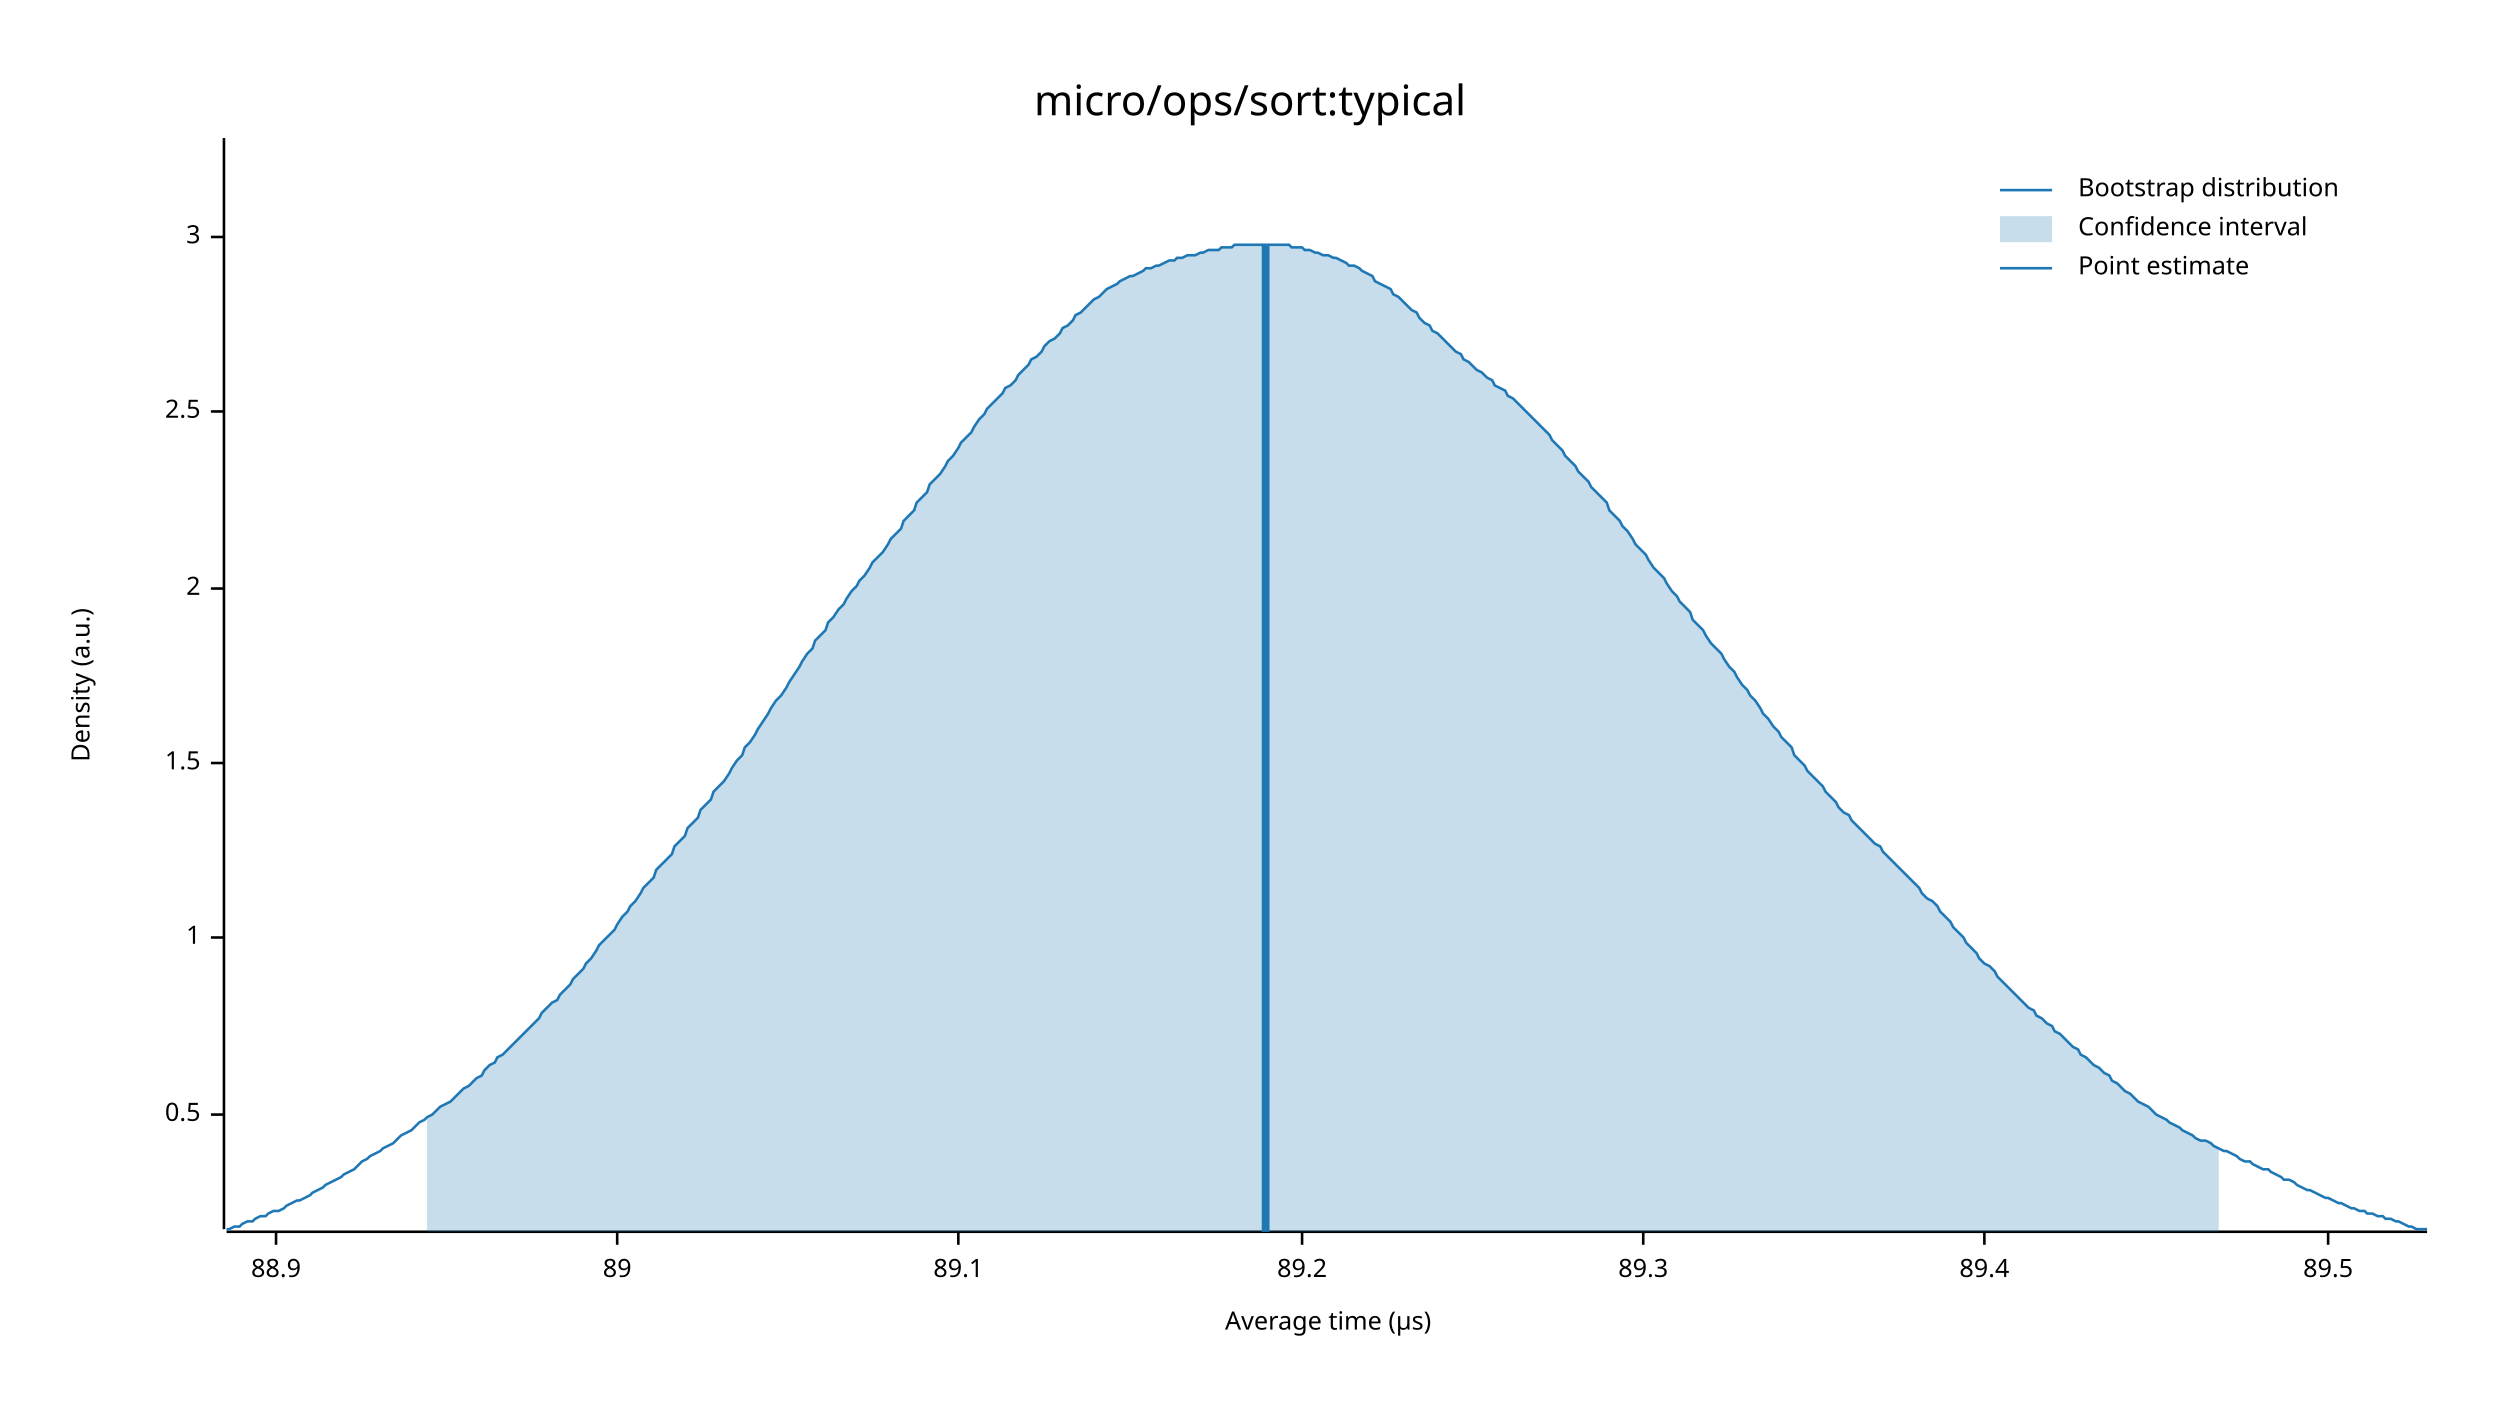
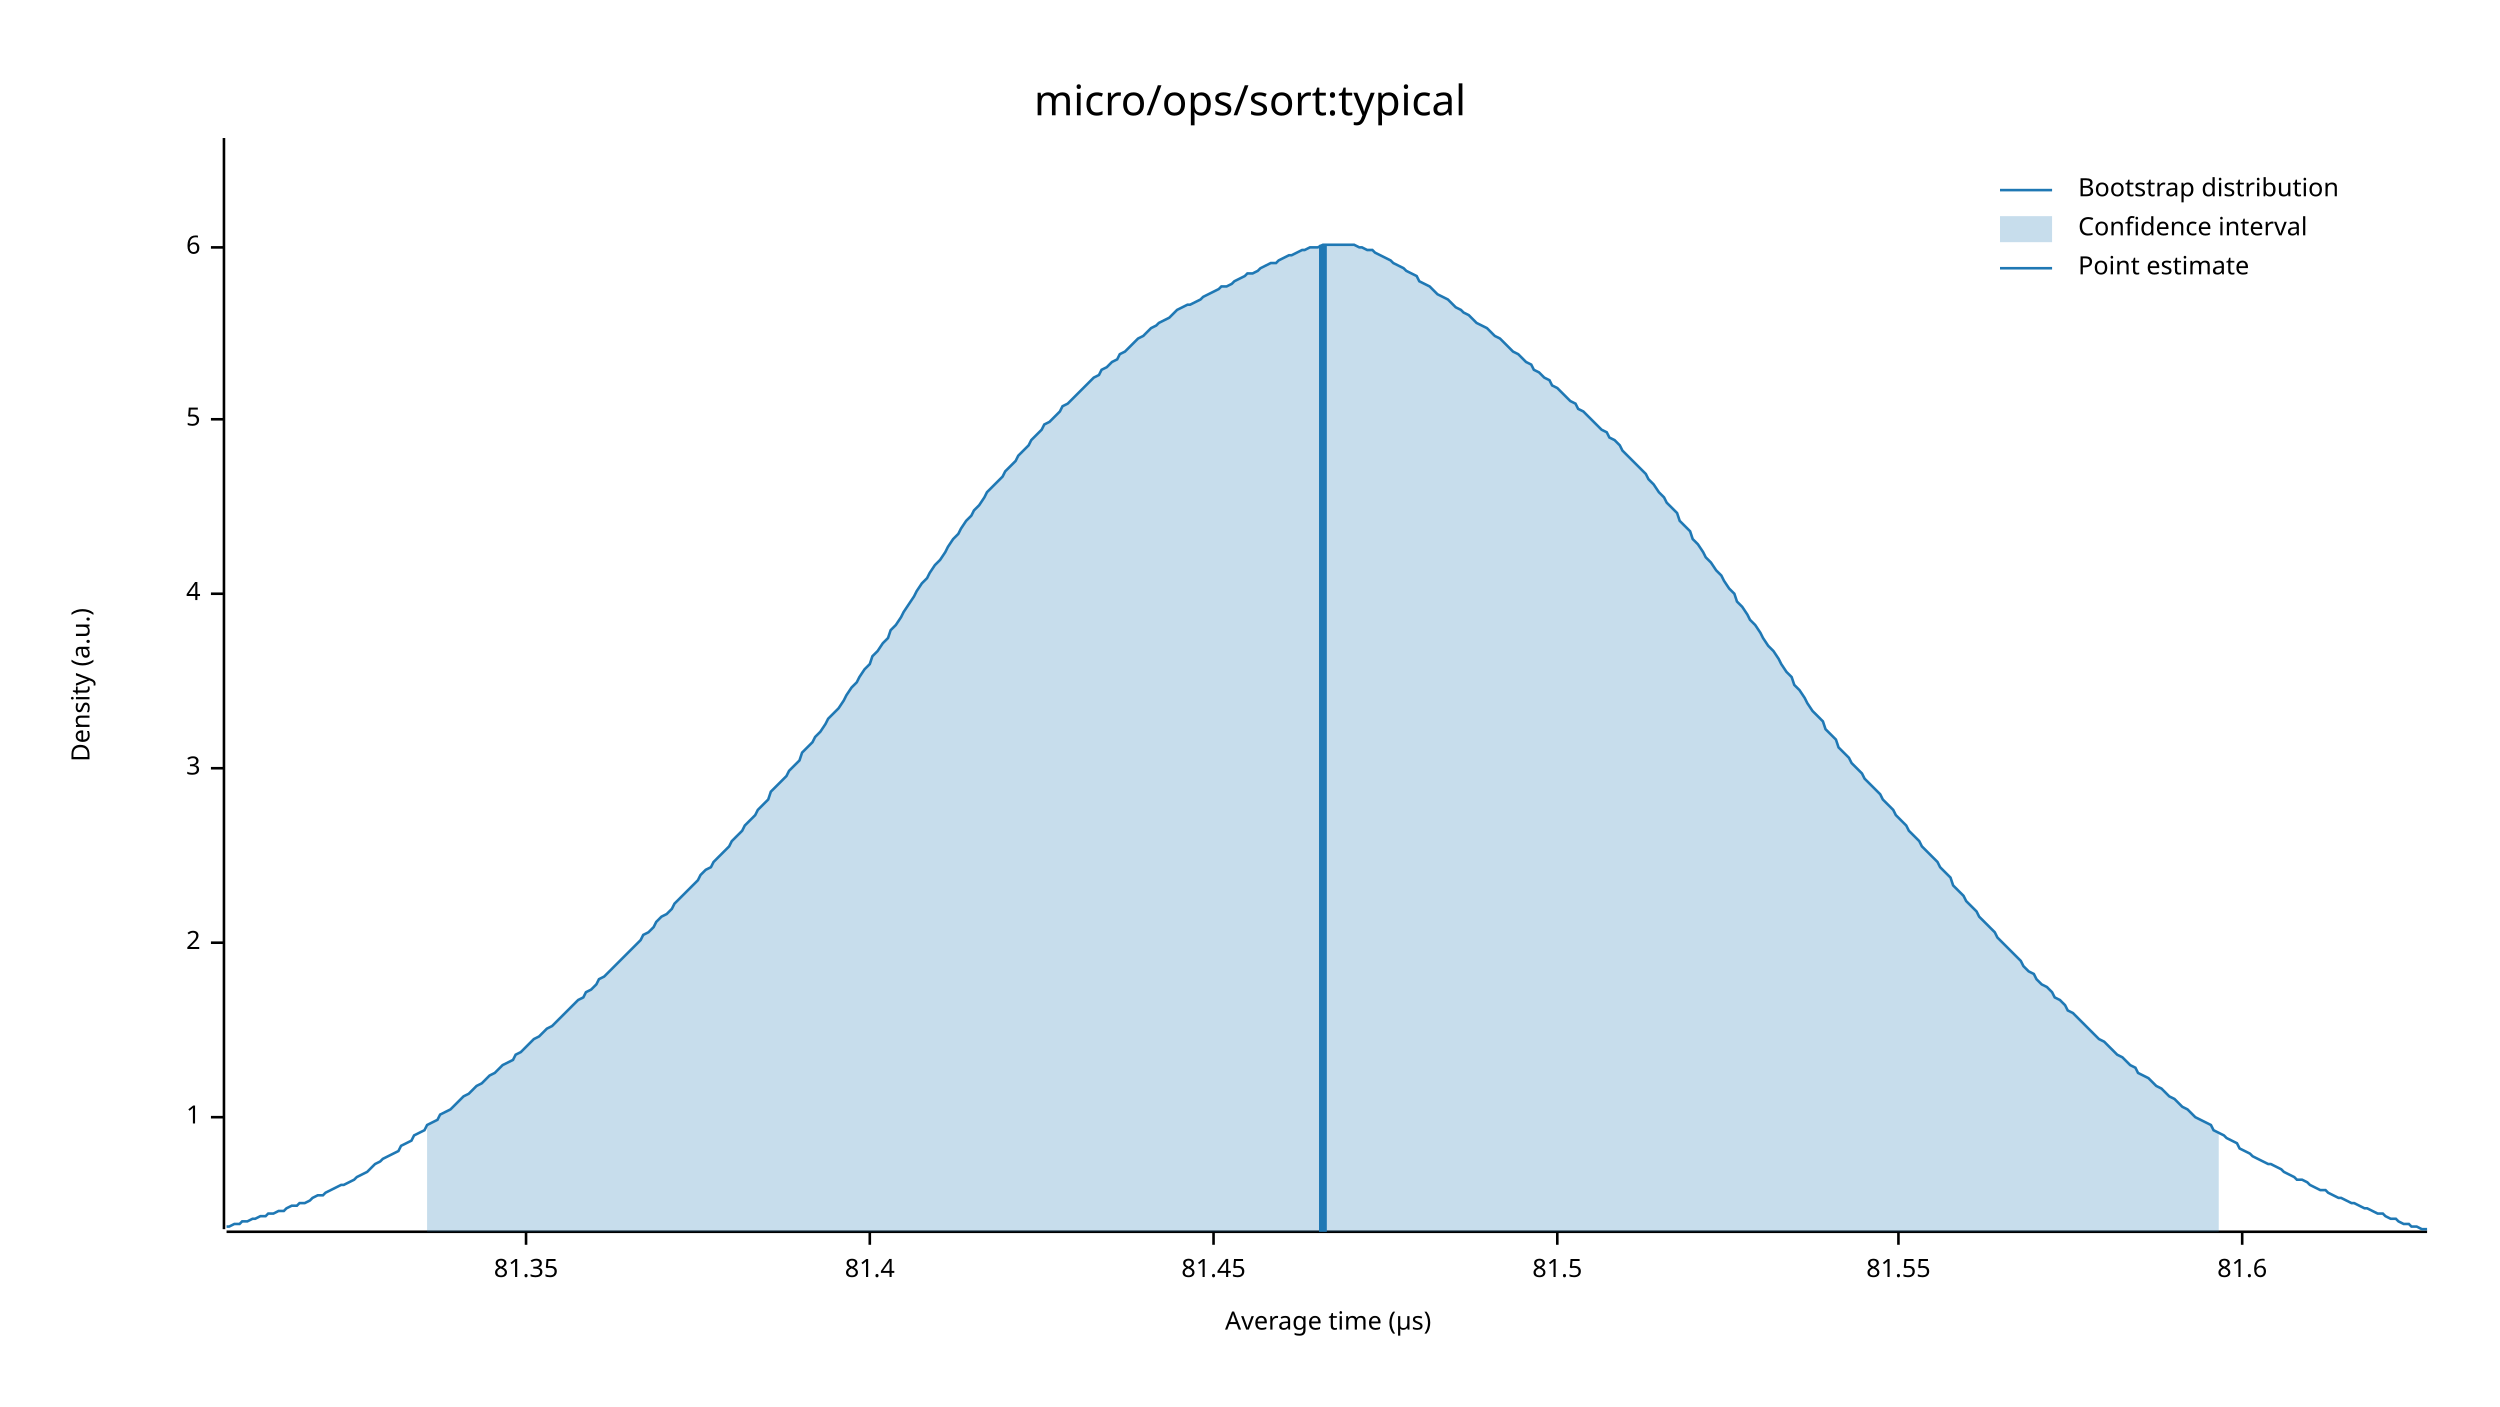
<svg xmlns="http://www.w3.org/2000/svg" width="960" height="540" viewBox="0 0 960 540">
  <text x="480" y="32" dy="0.76em" text-anchor="middle" font-family="sans-serif" font-size="16.129" opacity="1" fill="#000000">
micro/ops/sort:typical
</text>
  <text x="27" y="263" dy="0.76em" text-anchor="middle" font-family="sans-serif" font-size="9.677" opacity="1" fill="#000000" transform="rotate(270, 27, 263)">
Density (a.u.)
</text>
  <text x="510" y="513" dy="-0.5ex" text-anchor="middle" font-family="sans-serif" font-size="9.677" opacity="1" fill="#000000">
Average time (µs)
</text>
  <polyline fill="none" opacity="1" stroke="#000000" stroke-width="1" points="86,53 86,472 " />
-   <text x="77" y="428" dy="0.5ex" text-anchor="end" font-family="sans-serif" font-size="9.677" opacity="1" fill="#000000">
- 0.5
- </text>
-   <polyline fill="none" opacity="1" stroke="#000000" stroke-width="1" points="81,428 86,428 " />
-   <text x="77" y="360" dy="0.5ex" text-anchor="end" font-family="sans-serif" font-size="9.677" opacity="1" fill="#000000">
+   <text x="77" y="429" dy="0.5ex" text-anchor="end" font-family="sans-serif" font-size="9.677" opacity="1" fill="#000000">
1
</text>
-   <polyline fill="none" opacity="1" stroke="#000000" stroke-width="1" points="81,360 86,360 " />
-   <text x="77" y="293" dy="0.5ex" text-anchor="end" font-family="sans-serif" font-size="9.677" opacity="1" fill="#000000">
- 1.5
- </text>
-   <polyline fill="none" opacity="1" stroke="#000000" stroke-width="1" points="81,293 86,293 " />
-   <text x="77" y="226" dy="0.5ex" text-anchor="end" font-family="sans-serif" font-size="9.677" opacity="1" fill="#000000">
+   <polyline fill="none" opacity="1" stroke="#000000" stroke-width="1" points="81,429 86,429 " />
+   <text x="77" y="362" dy="0.5ex" text-anchor="end" font-family="sans-serif" font-size="9.677" opacity="1" fill="#000000">
2
</text>
-   <polyline fill="none" opacity="1" stroke="#000000" stroke-width="1" points="81,226 86,226 " />
-   <text x="77" y="158" dy="0.5ex" text-anchor="end" font-family="sans-serif" font-size="9.677" opacity="1" fill="#000000">
- 2.5
- </text>
-   <polyline fill="none" opacity="1" stroke="#000000" stroke-width="1" points="81,158 86,158 " />
-   <text x="77" y="91" dy="0.5ex" text-anchor="end" font-family="sans-serif" font-size="9.677" opacity="1" fill="#000000">
+   <polyline fill="none" opacity="1" stroke="#000000" stroke-width="1" points="81,362 86,362 " />
+   <text x="77" y="295" dy="0.5ex" text-anchor="end" font-family="sans-serif" font-size="9.677" opacity="1" fill="#000000">
3
</text>
-   <polyline fill="none" opacity="1" stroke="#000000" stroke-width="1" points="81,91 86,91 " />
+   <polyline fill="none" opacity="1" stroke="#000000" stroke-width="1" points="81,295 86,295 " />
+   <text x="77" y="228" dy="0.5ex" text-anchor="end" font-family="sans-serif" font-size="9.677" opacity="1" fill="#000000">
+ 4
+ </text>
+   <polyline fill="none" opacity="1" stroke="#000000" stroke-width="1" points="81,228 86,228 " />
+   <text x="77" y="161" dy="0.5ex" text-anchor="end" font-family="sans-serif" font-size="9.677" opacity="1" fill="#000000">
+ 5
+ </text>
+   <polyline fill="none" opacity="1" stroke="#000000" stroke-width="1" points="81,161 86,161 " />
+   <text x="77" y="95" dy="0.5ex" text-anchor="end" font-family="sans-serif" font-size="9.677" opacity="1" fill="#000000">
+ 6
+ </text>
+   <polyline fill="none" opacity="1" stroke="#000000" stroke-width="1" points="81,95 86,95 " />
  <polyline fill="none" opacity="1" stroke="#000000" stroke-width="1" points="87,473 932,473 " />
-   <text x="106" y="483" dy="0.76em" text-anchor="middle" font-family="sans-serif" font-size="9.677" opacity="1" fill="#000000">
- 88.9
+   <text x="202" y="483" dy="0.76em" text-anchor="middle" font-family="sans-serif" font-size="9.677" opacity="1" fill="#000000">
+ 81.35
</text>
-   <polyline fill="none" opacity="1" stroke="#000000" stroke-width="1" points="106,473 106,478 " />
-   <text x="237" y="483" dy="0.76em" text-anchor="middle" font-family="sans-serif" font-size="9.677" opacity="1" fill="#000000">
- 89
+   <polyline fill="none" opacity="1" stroke="#000000" stroke-width="1" points="202,473 202,478 " />
+   <text x="334" y="483" dy="0.76em" text-anchor="middle" font-family="sans-serif" font-size="9.677" opacity="1" fill="#000000">
+ 81.4
</text>
-   <polyline fill="none" opacity="1" stroke="#000000" stroke-width="1" points="237,473 237,478 " />
-   <text x="368" y="483" dy="0.76em" text-anchor="middle" font-family="sans-serif" font-size="9.677" opacity="1" fill="#000000">
- 89.1
+   <polyline fill="none" opacity="1" stroke="#000000" stroke-width="1" points="334,473 334,478 " />
+   <text x="466" y="483" dy="0.76em" text-anchor="middle" font-family="sans-serif" font-size="9.677" opacity="1" fill="#000000">
+ 81.45
</text>
-   <polyline fill="none" opacity="1" stroke="#000000" stroke-width="1" points="368,473 368,478 " />
-   <text x="500" y="483" dy="0.76em" text-anchor="middle" font-family="sans-serif" font-size="9.677" opacity="1" fill="#000000">
- 89.2
+   <polyline fill="none" opacity="1" stroke="#000000" stroke-width="1" points="466,473 466,478 " />
+   <text x="598" y="483" dy="0.76em" text-anchor="middle" font-family="sans-serif" font-size="9.677" opacity="1" fill="#000000">
+ 81.5
</text>
-   <polyline fill="none" opacity="1" stroke="#000000" stroke-width="1" points="500,473 500,478 " />
-   <text x="631" y="483" dy="0.76em" text-anchor="middle" font-family="sans-serif" font-size="9.677" opacity="1" fill="#000000">
- 89.3
+   <polyline fill="none" opacity="1" stroke="#000000" stroke-width="1" points="598,473 598,478 " />
+   <text x="729" y="483" dy="0.76em" text-anchor="middle" font-family="sans-serif" font-size="9.677" opacity="1" fill="#000000">
+ 81.55
</text>
-   <polyline fill="none" opacity="1" stroke="#000000" stroke-width="1" points="631,473 631,478 " />
-   <text x="762" y="483" dy="0.76em" text-anchor="middle" font-family="sans-serif" font-size="9.677" opacity="1" fill="#000000">
- 89.4
+   <polyline fill="none" opacity="1" stroke="#000000" stroke-width="1" points="729,473 729,478 " />
+   <text x="861" y="483" dy="0.76em" text-anchor="middle" font-family="sans-serif" font-size="9.677" opacity="1" fill="#000000">
+ 81.6
</text>
-   <polyline fill="none" opacity="1" stroke="#000000" stroke-width="1" points="762,473 762,478 " />
-   <text x="894" y="483" dy="0.76em" text-anchor="middle" font-family="sans-serif" font-size="9.677" opacity="1" fill="#000000">
- 89.5
- </text>
-   <polyline fill="none" opacity="1" stroke="#000000" stroke-width="1" points="894,473 894,478 " />
-   <polyline fill="none" opacity="1" stroke="#1F78B4" stroke-width="1" points="87,472 88,472 90,471 92,471 93,470 95,469 97,469 98,468 100,467 102,467 103,466 105,465 107,465 109,464 110,463 112,462 114,461 115,461 117,460 119,459 120,458 122,457 124,456 125,455 127,454 129,453 131,452 132,451 134,450 136,449 137,448 139,446 141,445 142,444 144,443 146,442 147,441 149,440 151,439 153,437 154,436 156,435 158,434 159,433 161,431 163,430 164,429 166,428 168,426 169,425 171,424 173,423 175,421 176,420 178,418 180,417 181,416 183,414 185,413 186,411 188,409 190,408 191,406 193,405 195,403 197,401 198,400 200,398 202,396 203,395 205,393 207,391 208,389 210,387 212,385 214,384 215,382 217,380 219,378 220,376 222,374 224,372 225,370 227,368 229,365 230,363 232,361 234,359 236,357 237,355 239,352 241,350 242,348 244,346 246,343 247,341 249,339 251,337 252,334 254,332 256,330 258,328 259,325 261,323 263,321 264,318 266,316 268,314 269,311 271,309 273,307 274,304 276,302 278,300 280,297 281,295 283,292 285,290 286,287 288,285 290,282 291,280 293,277 295,274 296,272 298,269 300,267 302,264 303,262 305,259 307,256 308,254 310,251 312,249 313,246 315,244 317,242 318,239 320,237 322,234 324,232 325,230 327,227 329,225 330,223 332,221 334,218 335,216 337,214 339,212 341,209 342,207 344,205 346,203 347,200 349,198 351,196 352,193 354,191 356,189 357,186 359,184 361,182 363,179 364,177 366,175 368,172 369,170 371,168 373,166 374,164 376,161 378,159 379,157 381,155 383,153 385,151 386,149 388,148 390,146 391,144 393,142 395,140 396,138 398,137 400,135 401,133 403,131 405,130 407,128 408,126 410,125 412,123 413,121 415,120 417,118 418,117 420,115 422,114 423,113 425,111 427,110 429,109 430,108 432,107 434,106 435,106 437,105 439,104 440,103 442,103 444,102 445,102 447,101 449,100 451,100 452,99 454,99 456,98 457,98 459,98 461,97 462,97 464,96 466,96 468,96 469,95 471,95 473,95 474,94 476,94 478,94 479,94 481,94 483,94 484,94 486,94 488,94 490,94 491,94 493,94 495,94 496,95 498,95 500,95 501,96 503,96 505,97 506,97 508,98 510,98 512,99 513,99 515,100 517,101 518,102 520,102 522,103 523,104 525,105 527,106 528,108 530,109 532,110 534,111 535,113 537,114 539,116 540,117 542,119 544,120 545,122 547,124 549,125 550,127 552,128 554,130 556,132 557,133 559,135 561,136 562,138 564,139 566,141 567,142 569,143 571,145 573,146 574,148 576,149 578,150 579,152 581,153 583,155 584,156 586,158 588,160 589,161 591,163 593,165 595,167 596,169 598,171 600,173 601,175 603,177 605,179 606,181 608,183 610,185 611,187 613,189 615,191 617,193 618,196 620,198 622,200 623,202 625,204 627,207 628,209 630,211 632,213 633,215 635,218 637,220 639,222 640,224 642,227 644,229 645,231 647,233 649,235 650,238 652,240 654,242 655,244 657,247 659,249 661,251 662,253 664,256 666,258 667,260 669,263 671,265 672,267 674,269 676,272 677,274 679,276 681,279 683,281 684,283 686,285 688,287 689,290 691,292 693,294 694,296 696,298 698,300 700,302 701,304 703,306 705,308 706,310 708,312 710,313 711,315 713,317 715,319 716,320 718,322 720,324 722,325 723,327 725,329 727,331 728,332 730,334 732,336 733,337 735,339 737,341 738,343 740,345 742,346 744,348 745,350 747,352 749,354 750,356 752,358 754,360 755,362 757,364 759,366 760,368 762,370 764,371 766,373 767,375 769,377 771,379 772,380 774,382 776,384 777,385 779,387 781,388 782,390 784,391 786,393 788,394 789,396 791,397 793,399 794,400 796,402 798,403 799,405 801,406 803,408 804,409 806,410 808,412 810,413 811,415 813,416 815,418 816,419 818,420 820,422 821,423 823,424 825,425 827,427 828,428 830,429 832,430 833,431 835,432 837,433 838,434 840,435 842,436 843,437 845,438 847,438 849,439 850,440 852,441 854,442 855,442 857,443 859,444 860,445 862,446 864,446 865,447 867,448 869,449 871,449 872,450 874,451 876,452 877,453 879,453 881,454 882,455 884,456 886,457 887,457 889,458 891,459 893,460 894,460 896,461 898,462 899,462 901,463 903,464 904,464 906,465 908,465 909,466 911,466 913,467 915,467 916,468 918,468 920,469 921,469 923,470 925,471 926,471 928,472 930,472 932,472 " />
-   <polygon opacity="0.25" fill="#1F78B4" points="164,429 166,428 168,426 169,425 171,424 173,423 175,421 176,420 178,418 180,417 181,416 183,414 185,413 186,411 188,409 190,408 191,406 193,405 195,403 197,401 198,400 200,398 202,396 203,395 205,393 207,391 208,389 210,387 212,385 214,384 215,382 217,380 219,378 220,376 222,374 224,372 225,370 227,368 229,365 230,363 232,361 234,359 236,357 237,355 239,352 241,350 242,348 244,346 246,343 247,341 249,339 251,337 252,334 254,332 256,330 258,328 259,325 261,323 263,321 264,318 266,316 268,314 269,311 271,309 273,307 274,304 276,302 278,300 280,297 281,295 283,292 285,290 286,287 288,285 290,282 291,280 293,277 295,274 296,272 298,269 300,267 302,264 303,262 305,259 307,256 308,254 310,251 312,249 313,246 315,244 317,242 318,239 320,237 322,234 324,232 325,230 327,227 329,225 330,223 332,221 334,218 335,216 337,214 339,212 341,209 342,207 344,205 346,203 347,200 349,198 351,196 352,193 354,191 356,189 357,186 359,184 361,182 363,179 364,177 366,175 368,172 369,170 371,168 373,166 374,164 376,161 378,159 379,157 381,155 383,153 385,151 386,149 388,148 390,146 391,144 393,142 395,140 396,138 398,137 400,135 401,133 403,131 405,130 407,128 408,126 410,125 412,123 413,121 415,120 417,118 418,117 420,115 422,114 423,113 425,111 427,110 429,109 430,108 432,107 434,106 435,106 437,105 439,104 440,103 442,103 444,102 445,102 447,101 449,100 451,100 452,99 454,99 456,98 457,98 459,98 461,97 462,97 464,96 466,96 468,96 469,95 471,95 473,95 474,94 476,94 478,94 479,94 481,94 483,94 484,94 486,94 488,94 490,94 491,94 493,94 495,94 496,95 498,95 500,95 501,96 503,96 505,97 506,97 508,98 510,98 512,99 513,99 515,100 517,101 518,102 520,102 522,103 523,104 525,105 527,106 528,108 530,109 532,110 534,111 535,113 537,114 539,116 540,117 542,119 544,120 545,122 547,124 549,125 550,127 552,128 554,130 556,132 557,133 559,135 561,136 562,138 564,139 566,141 567,142 569,143 571,145 573,146 574,148 576,149 578,150 579,152 581,153 583,155 584,156 586,158 588,160 589,161 591,163 593,165 595,167 596,169 598,171 600,173 601,175 603,177 605,179 606,181 608,183 610,185 611,187 613,189 615,191 617,193 618,196 620,198 622,200 623,202 625,204 627,207 628,209 630,211 632,213 633,215 635,218 637,220 639,222 640,224 642,227 644,229 645,231 647,233 649,235 650,238 652,240 654,242 655,244 657,247 659,249 661,251 662,253 664,256 666,258 667,260 669,263 671,265 672,267 674,269 676,272 677,274 679,276 681,279 683,281 684,283 686,285 688,287 689,290 691,292 693,294 694,296 696,298 698,300 700,302 701,304 703,306 705,308 706,310 708,312 710,313 711,315 713,317 715,319 716,320 718,322 720,324 722,325 723,327 725,329 727,331 728,332 730,334 732,336 733,337 735,339 737,341 738,343 740,345 742,346 744,348 745,350 747,352 749,354 750,356 752,358 754,360 755,362 757,364 759,366 760,368 762,370 764,371 766,373 767,375 769,377 771,379 772,380 774,382 776,384 777,385 779,387 781,388 782,390 784,391 786,393 788,394 789,396 791,397 793,399 794,400 796,402 798,403 799,405 801,406 803,408 804,409 806,410 808,412 810,413 811,415 813,416 815,418 816,419 818,420 820,422 821,423 823,424 825,425 827,427 828,428 830,429 832,430 833,431 835,432 837,433 838,434 840,435 842,436 843,437 845,438 847,438 849,439 850,440 852,441 852,473 164,473 " />
-   <polyline fill="none" opacity="1" stroke="#1F78B4" stroke-width="3" points="486,473 486,94 " />
+   <polyline fill="none" opacity="1" stroke="#000000" stroke-width="1" points="861,473 861,478 " />
+   <polyline fill="none" opacity="1" stroke="#1F78B4" stroke-width="1" points="87,471 88,471 90,470 92,470 93,469 95,469 97,468 98,468 100,467 102,467 103,466 105,466 107,465 109,465 110,464 112,463 114,463 115,462 117,462 119,461 120,460 122,459 124,459 125,458 127,457 129,456 131,455 132,455 134,454 136,453 137,452 139,451 141,450 142,449 144,447 146,446 147,445 149,444 151,443 153,442 154,440 156,439 158,438 159,436 161,435 163,434 164,432 166,431 168,430 169,428 171,427 173,426 175,424 176,423 178,421 180,420 181,419 183,417 185,416 186,415 188,413 190,412 191,411 193,409 195,408 197,407 198,405 200,404 202,402 203,401 205,399 207,398 208,397 210,395 212,394 214,392 215,391 217,389 219,387 220,386 222,384 224,383 225,381 227,380 229,378 230,376 232,375 234,373 236,371 237,370 239,368 241,366 242,365 244,363 246,361 247,359 249,358 251,356 252,354 254,352 256,351 258,349 259,347 261,345 263,343 264,342 266,340 268,338 269,336 271,334 273,333 274,331 276,329 278,327 280,325 281,323 283,321 285,319 286,317 288,315 290,313 291,311 293,309 295,307 296,304 298,302 300,300 302,298 303,296 305,294 307,292 308,289 310,287 312,285 313,283 315,281 317,278 318,276 320,274 322,272 324,269 325,267 327,264 329,262 330,260 332,257 334,255 335,252 337,250 339,247 341,245 342,242 344,240 346,237 347,235 349,232 351,229 352,227 354,224 356,222 357,220 359,217 361,215 363,212 364,210 366,207 368,205 369,203 371,200 373,198 374,196 376,194 378,191 379,189 381,187 383,185 385,183 386,181 388,179 390,177 391,175 393,173 395,171 396,169 398,167 400,165 401,163 403,162 405,160 407,158 408,156 410,155 412,153 413,152 415,150 417,148 418,147 420,145 422,144 423,142 425,141 427,139 429,138 430,136 432,135 434,133 435,132 437,130 439,129 440,128 442,126 444,125 445,124 447,123 449,122 451,120 452,119 454,118 456,117 457,117 459,116 461,115 462,114 464,113 466,112 468,111 469,110 471,110 473,109 474,108 476,107 478,106 479,105 481,105 483,104 484,103 486,102 488,101 490,101 491,100 493,99 495,98 496,98 498,97 500,96 501,96 503,95 505,95 506,95 508,94 510,94 512,94 513,94 515,94 517,94 518,94 520,94 522,95 523,95 525,96 527,96 528,97 530,98 532,99 534,100 535,101 537,102 539,103 540,104 542,105 544,106 545,108 547,109 549,110 550,111 552,113 554,114 556,115 557,116 559,118 561,119 562,120 564,121 566,123 567,124 569,125 571,126 573,128 574,129 576,130 578,132 579,133 581,135 583,136 584,137 586,139 588,140 589,142 591,143 593,145 595,146 596,148 598,149 600,151 601,152 603,154 605,155 606,157 608,158 610,160 611,161 613,163 615,165 617,166 618,168 620,169 622,171 623,173 625,175 627,177 628,178 630,180 632,182 633,184 635,186 637,189 639,191 640,193 642,195 644,197 645,200 647,202 649,204 650,207 652,209 654,212 655,214 657,216 659,219 661,221 662,223 664,226 666,228 667,231 669,233 671,236 672,238 674,240 676,243 677,245 679,248 681,250 683,253 684,255 686,258 688,260 689,263 691,265 693,268 694,270 696,273 698,275 700,277 701,280 703,282 705,284 706,287 708,289 710,291 711,293 713,295 715,297 716,299 718,301 720,303 722,305 723,307 725,309 727,311 728,313 730,315 732,317 733,319 735,321 737,323 738,325 740,327 742,329 744,331 745,333 747,335 749,337 750,340 752,342 754,344 755,346 757,348 759,350 760,352 762,354 764,356 766,358 767,360 769,362 771,364 772,365 774,367 776,369 777,371 779,373 781,374 782,376 784,378 786,379 788,381 789,383 791,384 793,386 794,388 796,389 798,391 799,392 801,394 803,396 804,397 806,399 808,400 810,402 811,403 813,405 815,406 816,407 818,409 820,410 821,412 823,413 825,414 827,416 828,417 830,418 832,420 833,421 835,422 837,424 838,425 840,426 842,428 843,429 845,430 847,431 849,432 850,434 852,435 854,436 855,437 857,438 859,439 860,441 862,442 864,443 865,444 867,445 869,446 871,447 872,447 874,448 876,449 877,450 879,451 881,452 882,453 884,453 886,454 887,455 889,456 891,457 893,457 894,458 896,459 898,460 899,460 901,461 903,462 904,462 906,463 908,464 909,464 911,465 913,466 915,466 916,467 918,468 920,468 921,469 923,470 925,470 926,471 928,471 930,472 932,472 " />
+   <polygon opacity="0.25" fill="#1F78B4" points="164,432 166,431 168,430 169,428 171,427 173,426 175,424 176,423 178,421 180,420 181,419 183,417 185,416 186,415 188,413 190,412 191,411 193,409 195,408 197,407 198,405 200,404 202,402 203,401 205,399 207,398 208,397 210,395 212,394 214,392 215,391 217,389 219,387 220,386 222,384 224,383 225,381 227,380 229,378 230,376 232,375 234,373 236,371 237,370 239,368 241,366 242,365 244,363 246,361 247,359 249,358 251,356 252,354 254,352 256,351 258,349 259,347 261,345 263,343 264,342 266,340 268,338 269,336 271,334 273,333 274,331 276,329 278,327 280,325 281,323 283,321 285,319 286,317 288,315 290,313 291,311 293,309 295,307 296,304 298,302 300,300 302,298 303,296 305,294 307,292 308,289 310,287 312,285 313,283 315,281 317,278 318,276 320,274 322,272 324,269 325,267 327,264 329,262 330,260 332,257 334,255 335,252 337,250 339,247 341,245 342,242 344,240 346,237 347,235 349,232 351,229 352,227 354,224 356,222 357,220 359,217 361,215 363,212 364,210 366,207 368,205 369,203 371,200 373,198 374,196 376,194 378,191 379,189 381,187 383,185 385,183 386,181 388,179 390,177 391,175 393,173 395,171 396,169 398,167 400,165 401,163 403,162 405,160 407,158 408,156 410,155 412,153 413,152 415,150 417,148 418,147 420,145 422,144 423,142 425,141 427,139 429,138 430,136 432,135 434,133 435,132 437,130 439,129 440,128 442,126 444,125 445,124 447,123 449,122 451,120 452,119 454,118 456,117 457,117 459,116 461,115 462,114 464,113 466,112 468,111 469,110 471,110 473,109 474,108 476,107 478,106 479,105 481,105 483,104 484,103 486,102 488,101 490,101 491,100 493,99 495,98 496,98 498,97 500,96 501,96 503,95 505,95 506,95 508,94 510,94 512,94 513,94 515,94 517,94 518,94 520,94 522,95 523,95 525,96 527,96 528,97 530,98 532,99 534,100 535,101 537,102 539,103 540,104 542,105 544,106 545,108 547,109 549,110 550,111 552,113 554,114 556,115 557,116 559,118 561,119 562,120 564,121 566,123 567,124 569,125 571,126 573,128 574,129 576,130 578,132 579,133 581,135 583,136 584,137 586,139 588,140 589,142 591,143 593,145 595,146 596,148 598,149 600,151 601,152 603,154 605,155 606,157 608,158 610,160 611,161 613,163 615,165 617,166 618,168 620,169 622,171 623,173 625,175 627,177 628,178 630,180 632,182 633,184 635,186 637,189 639,191 640,193 642,195 644,197 645,200 647,202 649,204 650,207 652,209 654,212 655,214 657,216 659,219 661,221 662,223 664,226 666,228 667,231 669,233 671,236 672,238 674,240 676,243 677,245 679,248 681,250 683,253 684,255 686,258 688,260 689,263 691,265 693,268 694,270 696,273 698,275 700,277 701,280 703,282 705,284 706,287 708,289 710,291 711,293 713,295 715,297 716,299 718,301 720,303 722,305 723,307 725,309 727,311 728,313 730,315 732,317 733,319 735,321 737,323 738,325 740,327 742,329 744,331 745,333 747,335 749,337 750,340 752,342 754,344 755,346 757,348 759,350 760,352 762,354 764,356 766,358 767,360 769,362 771,364 772,365 774,367 776,369 777,371 779,373 781,374 782,376 784,378 786,379 788,381 789,383 791,384 793,386 794,388 796,389 798,391 799,392 801,394 803,396 804,397 806,399 808,400 810,402 811,403 813,405 815,406 816,407 818,409 820,410 821,412 823,413 825,414 827,416 828,417 830,418 832,420 833,421 835,422 837,424 838,425 840,426 842,428 843,429 845,430 847,431 849,432 850,434 852,435 852,473 164,473 " />
+   <polyline fill="none" opacity="1" stroke="#1F78B4" stroke-width="3" points="508,473 508,94 " />
  <text x="798" y="68" dy="0.76em" text-anchor="start" font-family="sans-serif" font-size="9.677" opacity="1" fill="#000000">
Bootstrap distribution
</text>
  <text x="798" y="83" dy="0.76em" text-anchor="start" font-family="sans-serif" font-size="9.677" opacity="1" fill="#000000">
Confidence interval
</text>
  <text x="798" y="98" dy="0.76em" text-anchor="start" font-family="sans-serif" font-size="9.677" opacity="1" fill="#000000">
Point estimate
</text>
  <polyline fill="none" opacity="1" stroke="#1F78B4" stroke-width="1" points="768,73 788,73 " />
  <rect x="768" y="83" width="20" height="10" opacity="0.25" fill="#1F78B4" stroke="none" />
  <polyline fill="none" opacity="1" stroke="#1F78B4" stroke-width="1" points="768,103 788,103 " />
</svg>
